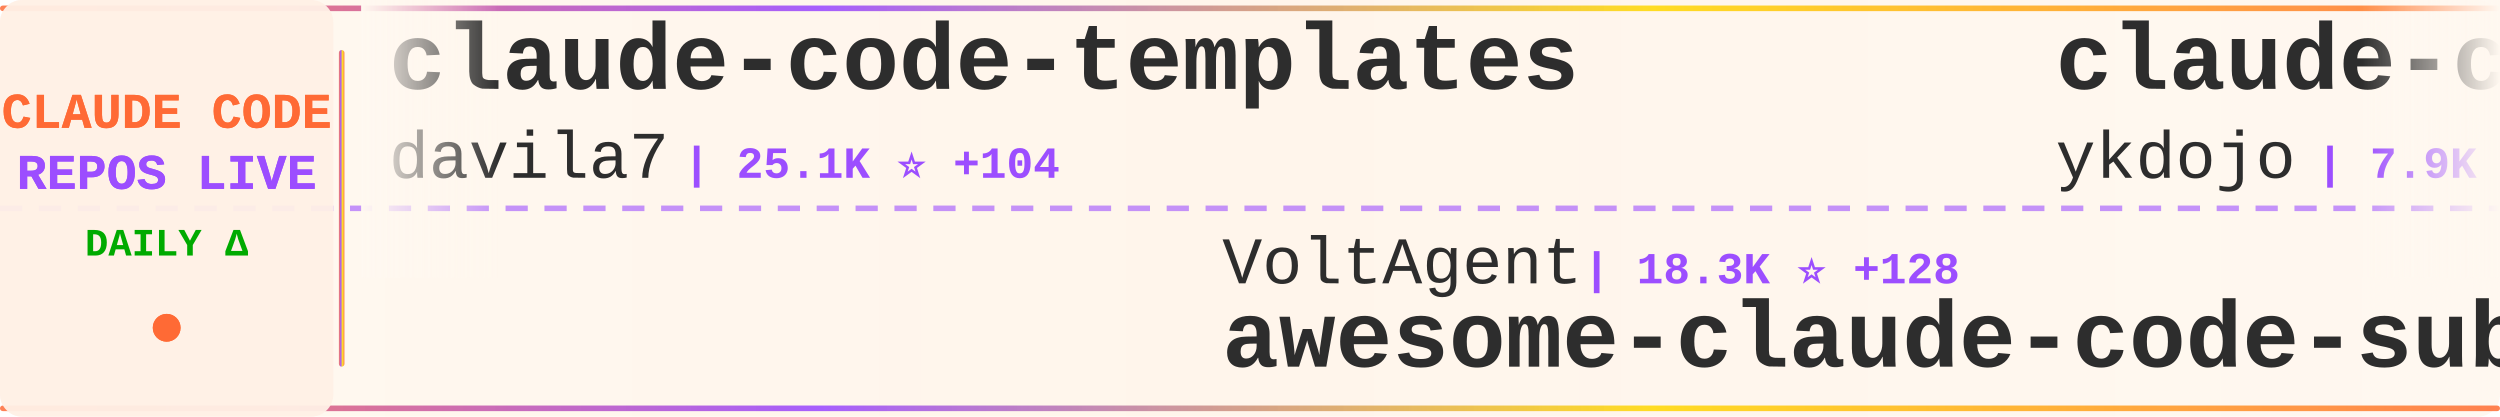
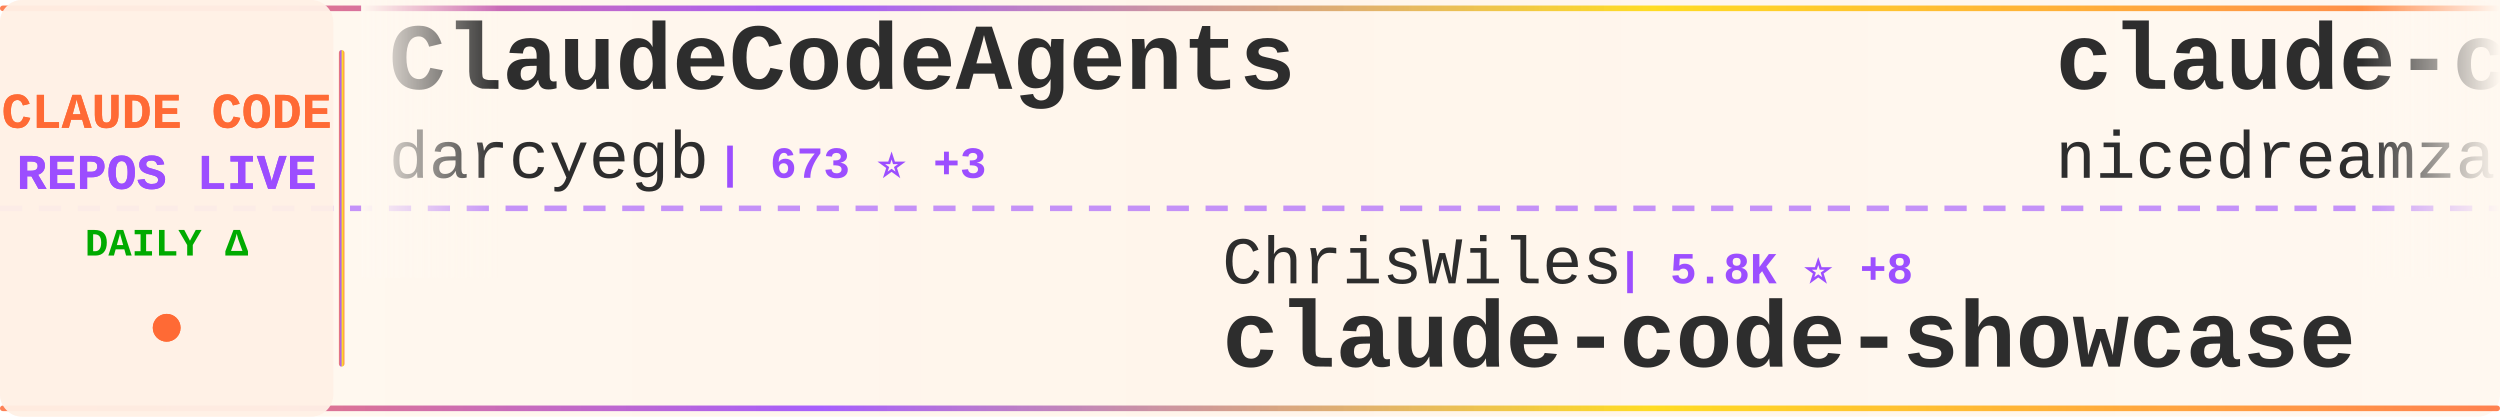
<svg xmlns="http://www.w3.org/2000/svg" width="900" height="150">
  <defs>
    <linearGradient id="tickerBg" x1="0%" y1="0%" x2="100%" y2="0%">
      <stop offset="0%" style="stop-color:#fff8f0;stop-opacity:0.98" />
      <stop offset="50%" style="stop-color:#fff5eb;stop-opacity:1" />
      <stop offset="100%" style="stop-color:#fff8f0;stop-opacity:0.98" />
    </linearGradient>
    <linearGradient id="borderGrad" x1="0%" y1="0%" x2="100%" y2="0%">
      <stop offset="0%" style="stop-color:#FF6B35;stop-opacity:0.85">
        <animate attributeName="stop-opacity" values="0.85;1;0.85" dur="2s" repeatCount="indefinite" />
      </stop>
      <stop offset="33%" style="stop-color:#9C4EFF;stop-opacity:0.9">
        <animate attributeName="stop-opacity" values="0.9;1;0.9" dur="2.2s" repeatCount="indefinite" />
      </stop>
      <stop offset="66%" style="stop-color:#FFD700;stop-opacity:0.85">
        <animate attributeName="stop-opacity" values="0.85;1;0.85" dur="1.8s" repeatCount="indefinite" />
      </stop>
      <stop offset="100%" style="stop-color:#FF6B35;stop-opacity:0.85">
        <animate attributeName="stop-opacity" values="0.85;1;0.85" dur="2s" repeatCount="indefinite" />
      </stop>
    </linearGradient>
    <filter id="textGlow">
      <feGaussianBlur stdDeviation="0.15" result="coloredBlur" />
      <feMerge>
        <feMergeNode in="coloredBlur" />
        <feMergeNode in="SourceGraphic" />
      </feMerge>
    </filter>
    <filter id="metricGlow">
      <feGaussianBlur stdDeviation="0.2" result="coloredBlur" />
      <feMerge>
        <feMergeNode in="coloredBlur" />
        <feMergeNode in="SourceGraphic" />
      </feMerge>
    </filter>
    <linearGradient id="leftFade" x1="0%" y1="0%" x2="100%" y2="0%">
      <stop offset="0%" style="stop-color:#fff8f0;stop-opacity:1" />
      <stop offset="100%" style="stop-color:#fff8f0;stop-opacity:0" />
    </linearGradient>
    <linearGradient id="rightFade" x1="0%" y1="0%" x2="100%" y2="0%">
      <stop offset="0%" style="stop-color:#fff8f0;stop-opacity:0" />
      <stop offset="100%" style="stop-color:#fff8f0;stop-opacity:1" />
    </linearGradient>
  </defs>
  <rect width="900" height="150" fill="url(#tickerBg)" rx="8" />
  <rect x="0" y="2" width="900" height="2" fill="url(#borderGrad)" rx="1" />
  <rect x="0" y="146" width="900" height="2" fill="url(#borderGrad)" rx="1" />
  <line x1="0" y1="75" x2="900" y2="75" stroke="#9C4EFF" stroke-width="2" stroke-dasharray="8 6" opacity="0.6" />
  <rect x="0" y="0" width="120" height="150" fill="#fff0e6" opacity="0.95" rx="8" />
  <text x="60" y="46" font-family="'Courier New', monospace" font-size="18" font-weight="bold" fill="#FF6B35" text-anchor="middle" filter="url(#textGlow)">
    CLAUDE CODE
  </text>
  <text x="60" y="68" font-family="'Courier New', monospace" font-size="18" font-weight="bold" fill="#9C4EFF" text-anchor="middle" filter="url(#textGlow)">
    REPOS LIVE
  </text>
  <text x="60" y="92" font-family="'Courier New', monospace" font-size="14" font-weight="bold" fill="#00aa00" text-anchor="middle">
    DAILY Δ
  </text>
  <circle cx="60" cy="118" r="5" fill="#FF6B35" filter="url(#metricGlow)">
    <animate attributeName="r" values="4;6;4" dur="1.5s" repeatCount="indefinite" />
    <animate attributeName="opacity" values="0.6;1;0.6" dur="1.5s" repeatCount="indefinite" />
  </circle>
  <rect x="122" y="18" width="2" height="114" fill="url(#borderGrad)" rx="1" />
  <clipPath id="tickerClip">
    <rect x="130" y="0" width="770" height="150" />
  </clipPath>
  <g clip-path="url(#tickerClip)">
    <g id="tickerItems">
      <animateTransform attributeName="transform" attributeType="XML" type="translate" from="0 0" to="-3000 0" dur="54s" repeatCount="indefinite" />
      <g transform="translate(0, 0)">
-         <text x="140" y="32" font-family="'Courier New', monospace" font-size="34" font-weight="bold" fill="#2d2d2d">claude-code-templates</text>
-         <text x="140" y="64" font-family="'Courier New', monospace" font-size="24" font-weight="normal" fill="#2d2d2d" opacity="1.0">davila7</text>
-         <text x="246" y="64" font-family="'Courier New', monospace" font-size="16" font-weight="bold" fill="#9C4EFF"> | 25.1K ⭐ +104</text>
+         <text x="140" y="32" font-family="'Courier New', monospace" font-size="34" font-weight="bold" fill="#2d2d2d">ClaudeCodeAgents</text>
+         <text x="140" y="64" font-family="'Courier New', monospace" font-size="24" font-weight="normal" fill="#2d2d2d" opacity="1.0">darcyegb</text>
+         <text x="258" y="64" font-family="'Courier New', monospace" font-size="16" font-weight="bold" fill="#9C4EFF"> | 673 ⭐ +3</text>
      </g>
      <g transform="translate(300, 0)">
-         <text x="140" y="102" font-family="'Courier New', monospace" font-size="24" font-weight="normal" fill="#2d2d2d" opacity="1.0">VoltAgent</text>
-         <text x="270" y="102" font-family="'Courier New', monospace" font-size="16" font-weight="bold" fill="#9C4EFF"> | 18.3K ⭐ +128</text>
-         <text x="140" y="132" font-family="'Courier New', monospace" font-size="34" font-weight="bold" fill="#2d2d2d">awesome-claude-code-suba...</text>
+         <text x="140" y="102" font-family="'Courier New', monospace" font-size="24" font-weight="normal" fill="#2d2d2d" opacity="1.0">ChrisWiles</text>
+         <text x="282" y="102" font-family="'Courier New', monospace" font-size="16" font-weight="bold" fill="#9C4EFF"> | 5.8K ⭐ +8</text>
+         <text x="140" y="132" font-family="'Courier New', monospace" font-size="34" font-weight="bold" fill="#2d2d2d">claude-code-showcase</text>
      </g>
      <g transform="translate(600, 0)">
-         <text x="140" y="32" font-family="'Courier New', monospace" font-size="34" font-weight="bold" fill="#2d2d2d">claude-code-tips</text>
-         <text x="140" y="64" font-family="'Courier New', monospace" font-size="24" font-weight="normal" fill="#2d2d2d" opacity="1.0">ykdojo</text>
-         <text x="234" y="64" font-family="'Courier New', monospace" font-size="16" font-weight="bold" fill="#9C4EFF"> | 7.9K ⭐ +20</text>
+         <text x="140" y="32" font-family="'Courier New', monospace" font-size="34" font-weight="bold" fill="#2d2d2d">claude-code-local</text>
+         <text x="140" y="64" font-family="'Courier New', monospace" font-size="24" font-weight="normal" fill="#2d2d2d" opacity="1.0">nicedreamzapp</text>
+         <text x="318" y="64" font-family="'Courier New', monospace" font-size="16" font-weight="bold" fill="#9C4EFF"> | 2.2K ⭐ +47</text>
      </g>
      <g transform="translate(900, 0)">
-         <text x="140" y="102" font-family="'Courier New', monospace" font-size="24" font-weight="normal" fill="#2d2d2d" opacity="1.0">forrestchang</text>
-         <text x="306" y="102" font-family="'Courier New', monospace" font-size="16" font-weight="bold" fill="#9C4EFF"> | 83.8K ⭐ +3.1K</text>
-         <text x="140" y="132" font-family="'Courier New', monospace" font-size="34" font-weight="bold" fill="#2d2d2d">andrej-karpathy-skills</text>
+         <text x="140" y="102" font-family="'Courier New', monospace" font-size="24" font-weight="normal" fill="#2d2d2d" opacity="1.0">davila7</text>
+         <text x="246" y="102" font-family="'Courier New', monospace" font-size="16" font-weight="bold" fill="#9C4EFF"> | 25.1K ⭐ +98</text>
+         <text x="140" y="132" font-family="'Courier New', monospace" font-size="34" font-weight="bold" fill="#2d2d2d">claude-code-templates</text>
      </g>
      <g transform="translate(1200, 0)">
-         <text x="140" y="32" font-family="'Courier New', monospace" font-size="34" font-weight="bold" fill="#2d2d2d">claude-code-from-source</text>
-         <text x="140" y="64" font-family="'Courier New', monospace" font-size="24" font-weight="normal" fill="#2d2d2d" opacity="1.0">alejandrobalderas</text>
-         <text x="366" y="64" font-family="'Courier New', monospace" font-size="16" font-weight="bold" fill="#9C4EFF"> | 1.8K ⭐ +50</text>
+         <text x="140" y="32" font-family="'Courier New', monospace" font-size="34" font-weight="bold" fill="#2d2d2d">claude-code-spec-workflo...</text>
+         <text x="140" y="64" font-family="'Courier New', monospace" font-size="24" font-weight="normal" fill="#2d2d2d" opacity="1.0">Pimzino</text>
+         <text x="246" y="64" font-family="'Courier New', monospace" font-size="16" font-weight="bold" fill="#9C4EFF"> | 3.7K ⭐ +9</text>
      </g>
      <g transform="translate(1500, 0)">
-         <text x="140" y="102" font-family="'Courier New', monospace" font-size="24" font-weight="normal" fill="#2d2d2d" opacity="1.0">feiskyer</text>
-         <text x="258" y="102" font-family="'Courier New', monospace" font-size="16" font-weight="bold" fill="#9C4EFF"> | 1.5K ⭐ +3</text>
-         <text x="140" y="132" font-family="'Courier New', monospace" font-size="34" font-weight="bold" fill="#2d2d2d">claude-code-settings</text>
+         <text x="140" y="102" font-family="'Courier New', monospace" font-size="24" font-weight="normal" fill="#2d2d2d" opacity="1.0">wshobson</text>
+         <text x="258" y="102" font-family="'Courier New', monospace" font-size="16" font-weight="bold" fill="#9C4EFF"> | 34.3K ⭐ +74</text>
+         <text x="140" y="132" font-family="'Courier New', monospace" font-size="34" font-weight="bold" fill="#2d2d2d">agents</text>
      </g>
      <g transform="translate(1800, 0)">
-         <text x="140" y="32" font-family="'Courier New', monospace" font-size="34" font-weight="bold" fill="#2d2d2d">edmunds-claude-code</text>
-         <text x="140" y="64" font-family="'Courier New', monospace" font-size="24" font-weight="normal" fill="#2d2d2d" opacity="1.0">edmund-io</text>
-         <text x="270" y="64" font-family="'Courier New', monospace" font-size="16" font-weight="bold" fill="#9C4EFF"> | 1.4K ⭐ +2</text>
+         <text x="140" y="32" font-family="'Courier New', monospace" font-size="34" font-weight="bold" fill="#2d2d2d">Claude-Code-Usage-Monito...</text>
+         <text x="140" y="64" font-family="'Courier New', monospace" font-size="24" font-weight="normal" fill="#2d2d2d" opacity="1.0">Maciek-roboblog</text>
+         <text x="342" y="64" font-family="'Courier New', monospace" font-size="16" font-weight="bold" fill="#9C4EFF"> | 7.8K ⭐ +26</text>
      </g>
      <g transform="translate(2100, 0)">
-         <text x="140" y="102" font-family="'Courier New', monospace" font-size="24" font-weight="normal" fill="#2d2d2d" opacity="1.0">eyaltoledano</text>
-         <text x="306" y="102" font-family="'Courier New', monospace" font-size="16" font-weight="bold" fill="#9C4EFF"> | 26.8K ⭐ +20</text>
-         <text x="140" y="132" font-family="'Courier New', monospace" font-size="34" font-weight="bold" fill="#2d2d2d">claude-task-master</text>
+         <text x="140" y="102" font-family="'Courier New', monospace" font-size="24" font-weight="normal" fill="#2d2d2d" opacity="1.0">pengchengneo</text>
+         <text x="306" y="102" font-family="'Courier New', monospace" font-size="16" font-weight="bold" fill="#9C4EFF"> | 1.2K ⭐ +4</text>
+         <text x="140" y="132" font-family="'Courier New', monospace" font-size="34" font-weight="bold" fill="#2d2d2d">Claude-Code</text>
      </g>
      <g transform="translate(2400, 0)">
-         <text x="140" y="32" font-family="'Courier New', monospace" font-size="34" font-weight="bold" fill="#2d2d2d">Claude-code</text>
-         <text x="140" y="64" font-family="'Courier New', monospace" font-size="24" font-weight="normal" fill="#2d2d2d" opacity="1.0">zstmfhy</text>
-         <text x="246" y="64" font-family="'Courier New', monospace" font-size="16" font-weight="bold" fill="#9C4EFF"> | 190 ⭐</text>
+         <text x="140" y="32" font-family="'Courier New', monospace" font-size="34" font-weight="bold" fill="#2d2d2d">claude-code-guide</text>
+         <text x="140" y="64" font-family="'Courier New', monospace" font-size="24" font-weight="normal" fill="#2d2d2d" opacity="1.0">zebbern</text>
+         <text x="246" y="64" font-family="'Courier New', monospace" font-size="16" font-weight="bold" fill="#9C4EFF"> | 4.0K ⭐ +37</text>
      </g>
      <g transform="translate(2700, 0)">
-         <text x="140" y="102" font-family="'Courier New', monospace" font-size="24" font-weight="normal" fill="#2d2d2d" opacity="1.0">ghuntley</text>
-         <text x="258" y="102" font-family="'Courier New', monospace" font-size="16" font-weight="bold" fill="#9C4EFF"> | 974 ⭐</text>
-         <text x="140" y="132" font-family="'Courier New', monospace" font-size="34" font-weight="bold" fill="#2d2d2d">claude-code-source-code-...</text>
+         <text x="140" y="102" font-family="'Courier New', monospace" font-size="24" font-weight="normal" fill="#2d2d2d" opacity="1.0">zstmfhy</text>
+         <text x="246" y="102" font-family="'Courier New', monospace" font-size="16" font-weight="bold" fill="#9C4EFF"> | 190 ⭐</text>
+         <text x="140" y="132" font-family="'Courier New', monospace" font-size="34" font-weight="bold" fill="#2d2d2d">Claude-code</text>
      </g>
      <g transform="translate(3000, 0)">
-         <text x="140" y="32" font-family="'Courier New', monospace" font-size="34" font-weight="bold" fill="#2d2d2d">claude-code-templates</text>
-         <text x="140" y="64" font-family="'Courier New', monospace" font-size="24" font-weight="normal" fill="#2d2d2d" opacity="1.0">davila7</text>
-         <text x="246" y="64" font-family="'Courier New', monospace" font-size="16" font-weight="bold" fill="#9C4EFF"> | 25.1K ⭐ +104</text>
+         <text x="140" y="32" font-family="'Courier New', monospace" font-size="34" font-weight="bold" fill="#2d2d2d">ClaudeCodeAgents</text>
+         <text x="140" y="64" font-family="'Courier New', monospace" font-size="24" font-weight="normal" fill="#2d2d2d" opacity="1.0">darcyegb</text>
+         <text x="258" y="64" font-family="'Courier New', monospace" font-size="16" font-weight="bold" fill="#9C4EFF"> | 673 ⭐ +3</text>
      </g>
      <g transform="translate(3300, 0)">
-         <text x="140" y="102" font-family="'Courier New', monospace" font-size="24" font-weight="normal" fill="#2d2d2d" opacity="1.0">VoltAgent</text>
-         <text x="270" y="102" font-family="'Courier New', monospace" font-size="16" font-weight="bold" fill="#9C4EFF"> | 18.3K ⭐ +128</text>
-         <text x="140" y="132" font-family="'Courier New', monospace" font-size="34" font-weight="bold" fill="#2d2d2d">awesome-claude-code-suba...</text>
+         <text x="140" y="102" font-family="'Courier New', monospace" font-size="24" font-weight="normal" fill="#2d2d2d" opacity="1.0">ChrisWiles</text>
+         <text x="282" y="102" font-family="'Courier New', monospace" font-size="16" font-weight="bold" fill="#9C4EFF"> | 5.8K ⭐ +8</text>
+         <text x="140" y="132" font-family="'Courier New', monospace" font-size="34" font-weight="bold" fill="#2d2d2d">claude-code-showcase</text>
      </g>
      <g transform="translate(3600, 0)">
-         <text x="140" y="32" font-family="'Courier New', monospace" font-size="34" font-weight="bold" fill="#2d2d2d">claude-code-tips</text>
-         <text x="140" y="64" font-family="'Courier New', monospace" font-size="24" font-weight="normal" fill="#2d2d2d" opacity="1.0">ykdojo</text>
-         <text x="234" y="64" font-family="'Courier New', monospace" font-size="16" font-weight="bold" fill="#9C4EFF"> | 7.9K ⭐ +20</text>
+         <text x="140" y="32" font-family="'Courier New', monospace" font-size="34" font-weight="bold" fill="#2d2d2d">claude-code-local</text>
+         <text x="140" y="64" font-family="'Courier New', monospace" font-size="24" font-weight="normal" fill="#2d2d2d" opacity="1.0">nicedreamzapp</text>
+         <text x="318" y="64" font-family="'Courier New', monospace" font-size="16" font-weight="bold" fill="#9C4EFF"> | 2.2K ⭐ +47</text>
      </g>
      <g transform="translate(3900, 0)">
-         <text x="140" y="102" font-family="'Courier New', monospace" font-size="24" font-weight="normal" fill="#2d2d2d" opacity="1.0">forrestchang</text>
-         <text x="306" y="102" font-family="'Courier New', monospace" font-size="16" font-weight="bold" fill="#9C4EFF"> | 83.8K ⭐ +3.1K</text>
-         <text x="140" y="132" font-family="'Courier New', monospace" font-size="34" font-weight="bold" fill="#2d2d2d">andrej-karpathy-skills</text>
+         <text x="140" y="102" font-family="'Courier New', monospace" font-size="24" font-weight="normal" fill="#2d2d2d" opacity="1.0">davila7</text>
+         <text x="246" y="102" font-family="'Courier New', monospace" font-size="16" font-weight="bold" fill="#9C4EFF"> | 25.1K ⭐ +98</text>
+         <text x="140" y="132" font-family="'Courier New', monospace" font-size="34" font-weight="bold" fill="#2d2d2d">claude-code-templates</text>
      </g>
    </g>
  </g>
  <rect x="130" y="0" width="50" height="100" fill="url(#leftFade)" />
  <rect x="850" y="0" width="50" height="100" fill="url(#rightFade)" />
</svg>
